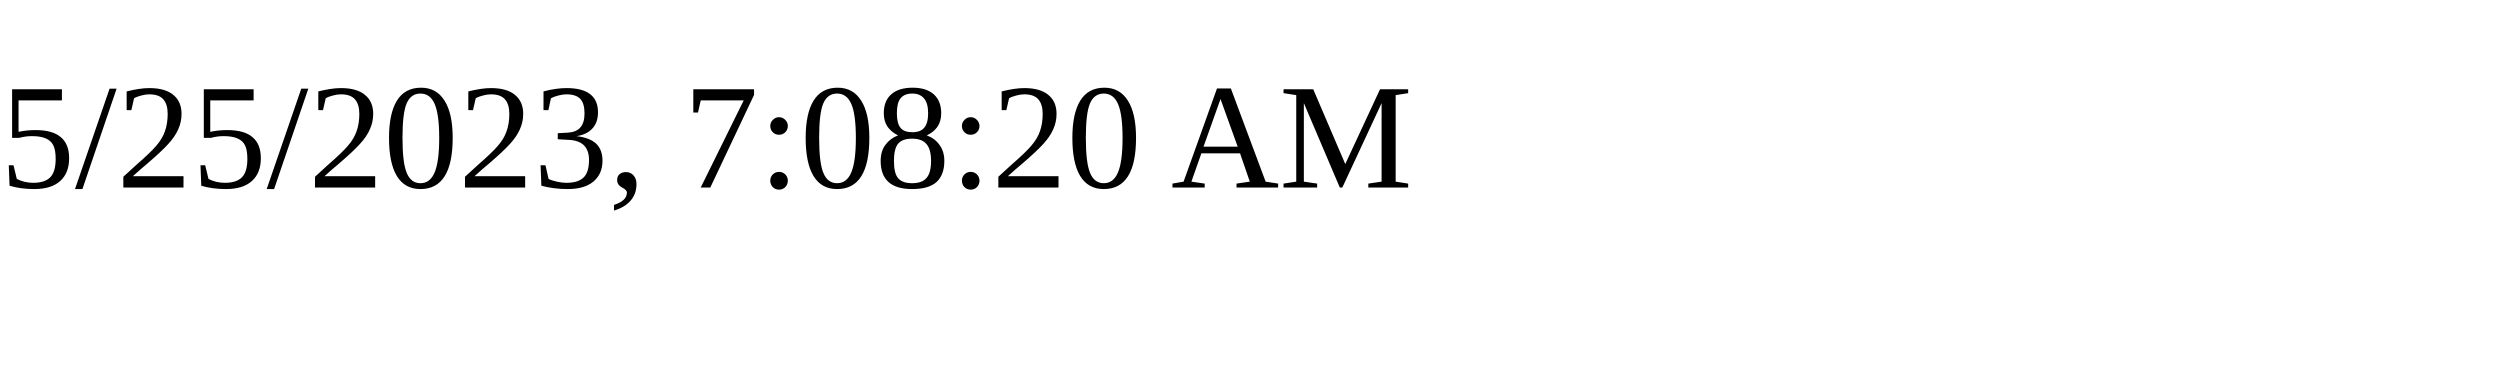
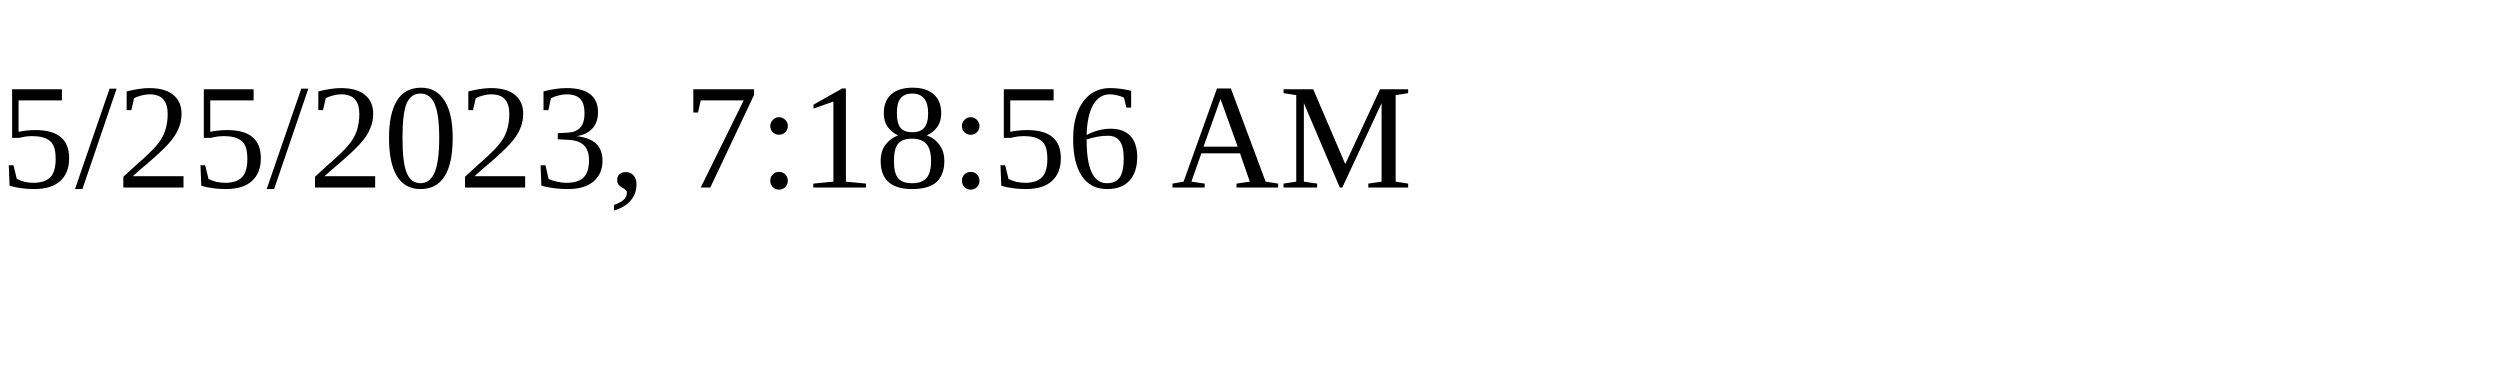
<svg xmlns="http://www.w3.org/2000/svg" height="30" width="200">
-   <text x="0" y="15">5/25/2023, 7:08:20 AM</text>
+   <text x="0" y="15">5/25/2023, 7:18:56 AM</text>
</svg>
